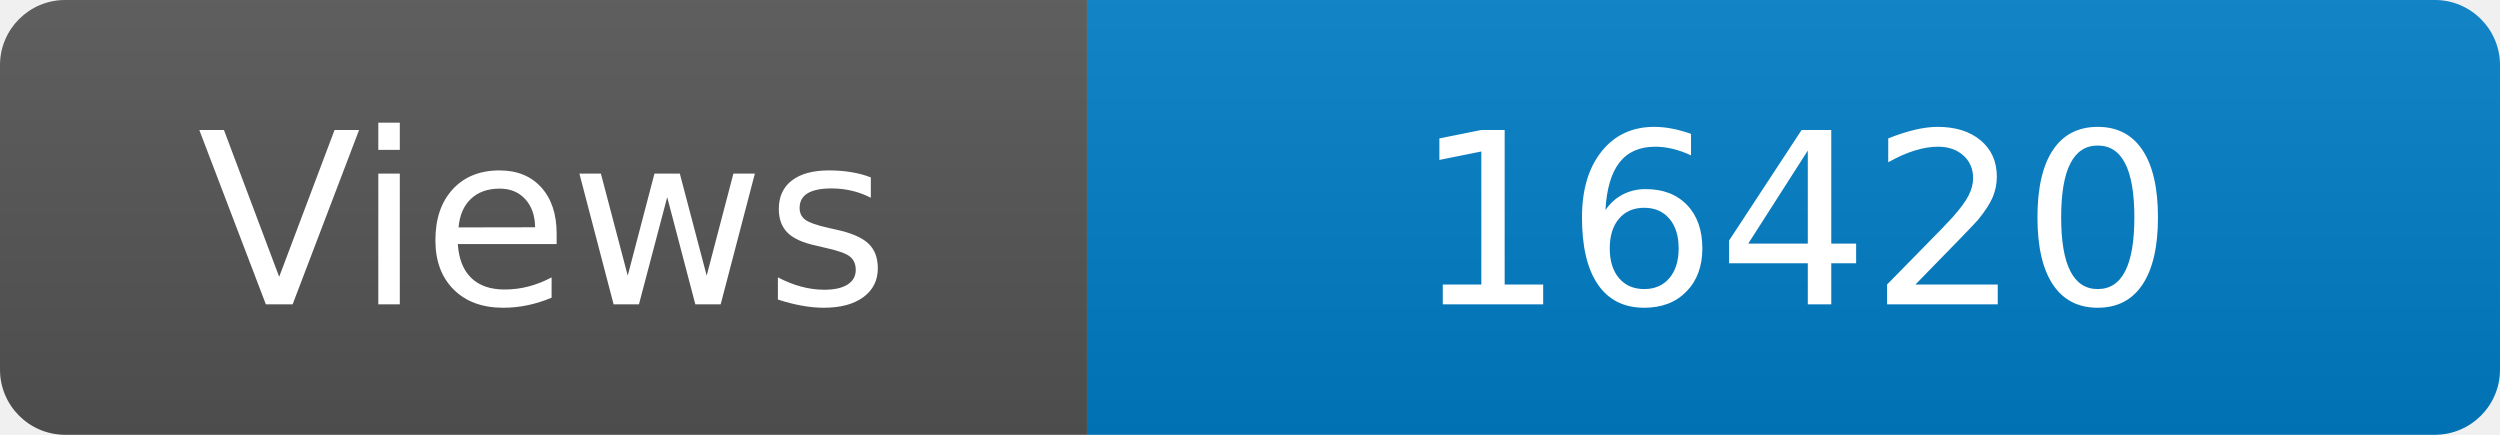
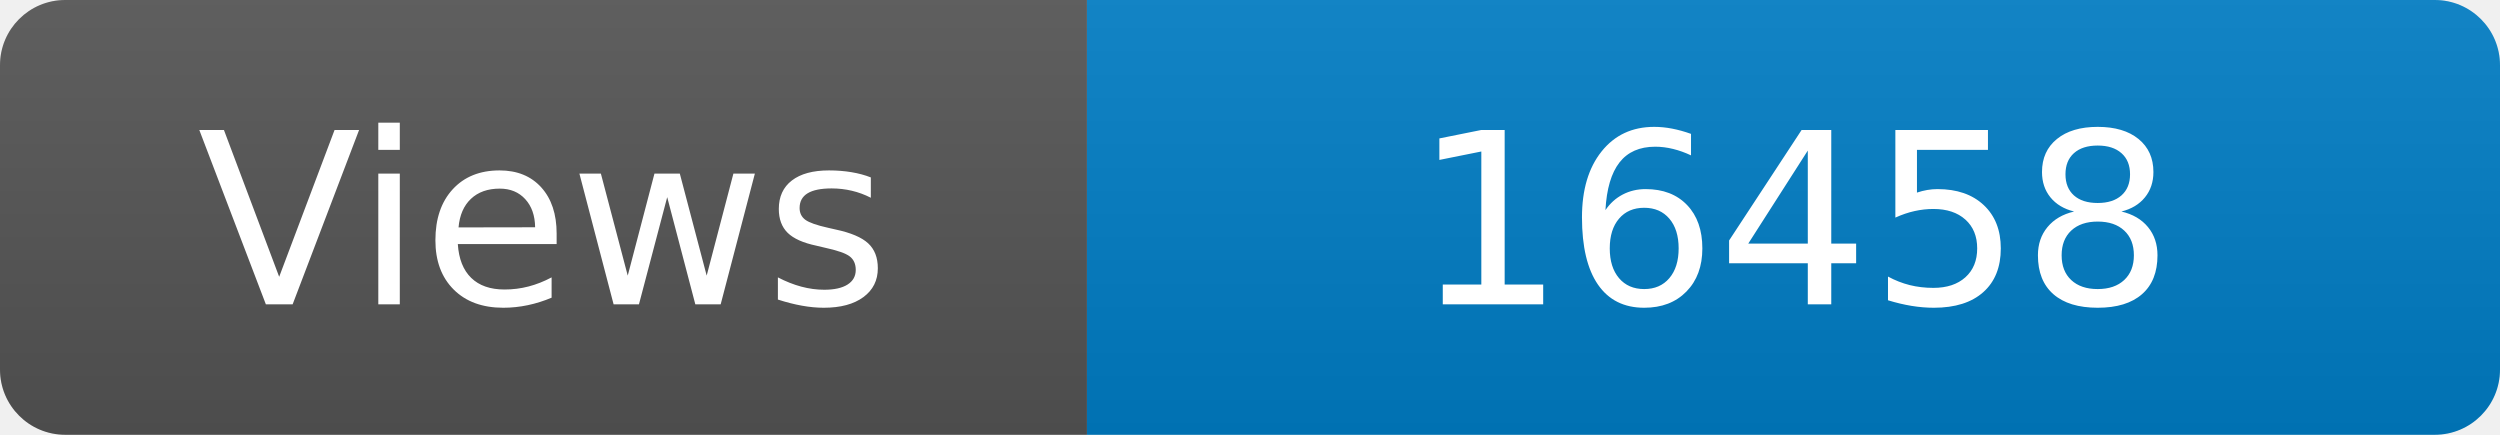
<svg xmlns="http://www.w3.org/2000/svg" width="115" height="20" role="img" aria-label="Maintained?: yes">
  <linearGradient id="s" x2="0" y2="100%">
    <stop offset="0" stop-color="#bbb" stop-opacity=".1" />
    <stop offset="1" stop-opacity=".1" />
  </linearGradient>
  <clipPath id="r">
    <rect width="115" height="20" rx="3" fill="#fff" />
  </clipPath>
  <g clip-path="url(#r)">
    <rect width="50" height="20" fill="#555" />
    <rect x="50" width="160" height="20" fill="#007ec6" />
    <rect width="115" height="20" fill="url(#s)" />
  </g>
  <g fill="#fff" text-anchor="middle" font-family="Verdana,Geneva,DejaVu Sans,sans-serif" font-size="110">
    <text x="250" y="140" transform="scale(.1)" fill="#fff">Views</text>
-     <text x="825" y="140" transform="scale(.1)" fill="#fff">16420</text>
+     <text x="825" y="140" transform="scale(.1)" fill="#fff">16458</text>
  </g>
</svg>
